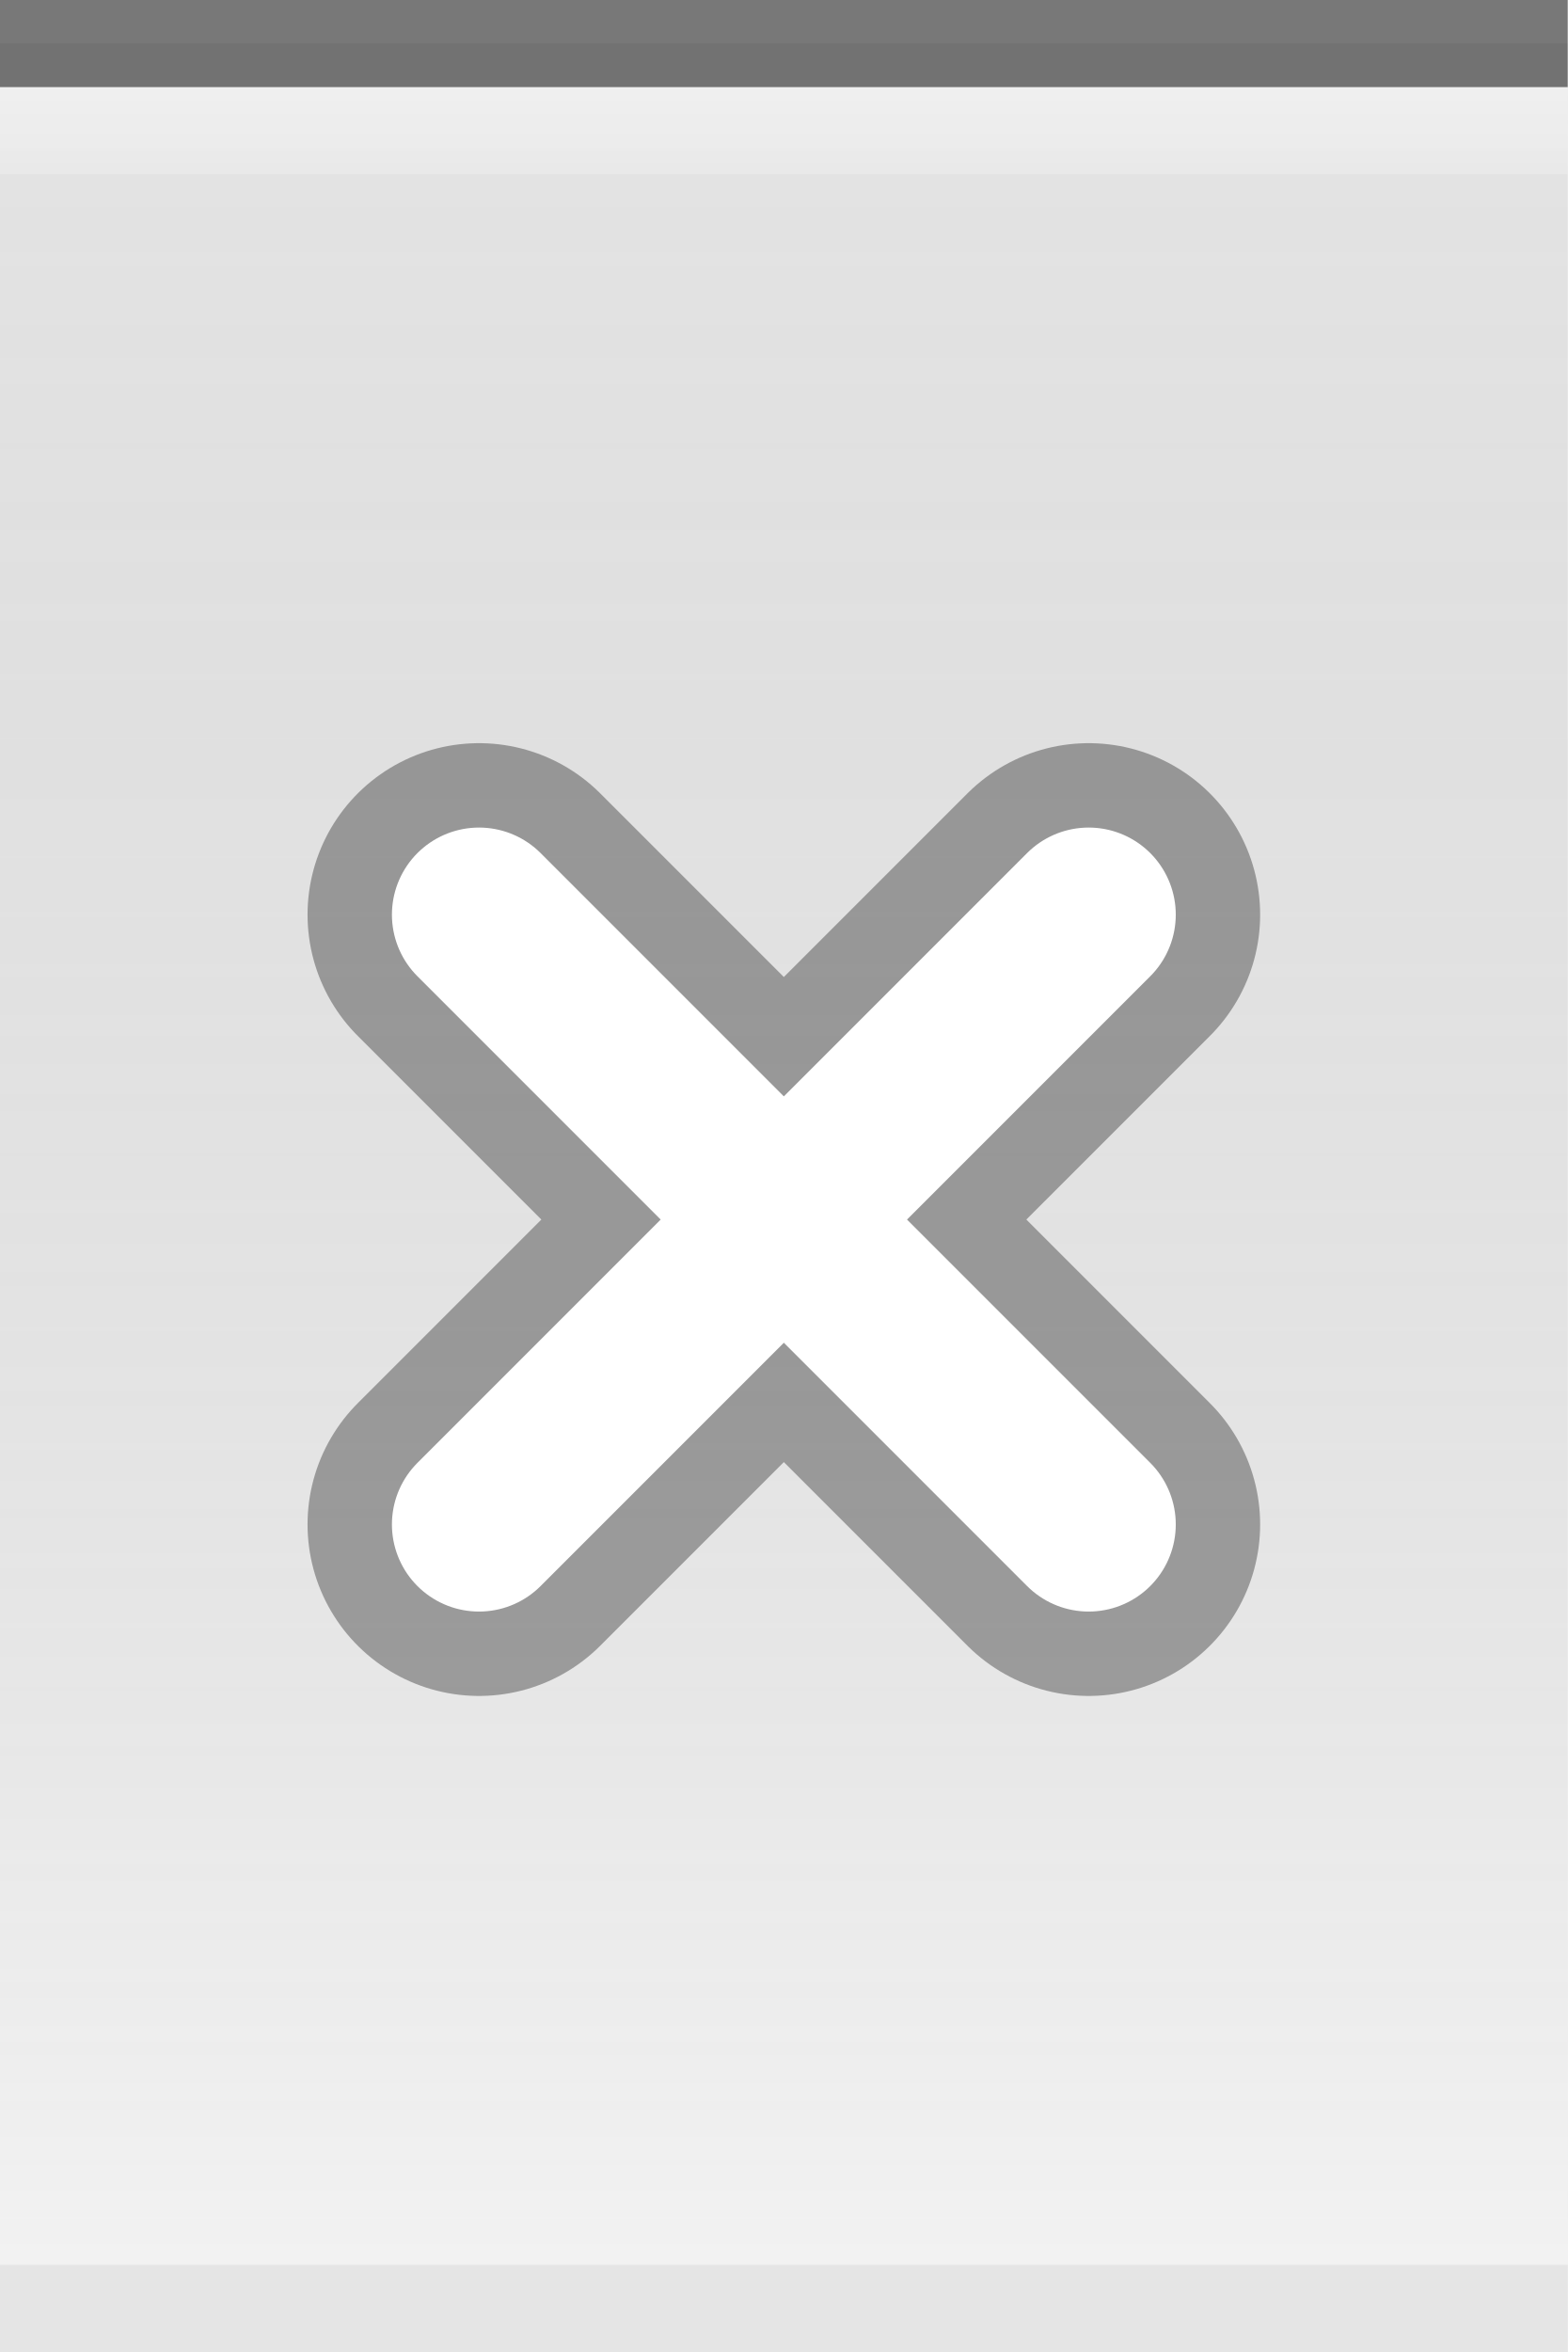
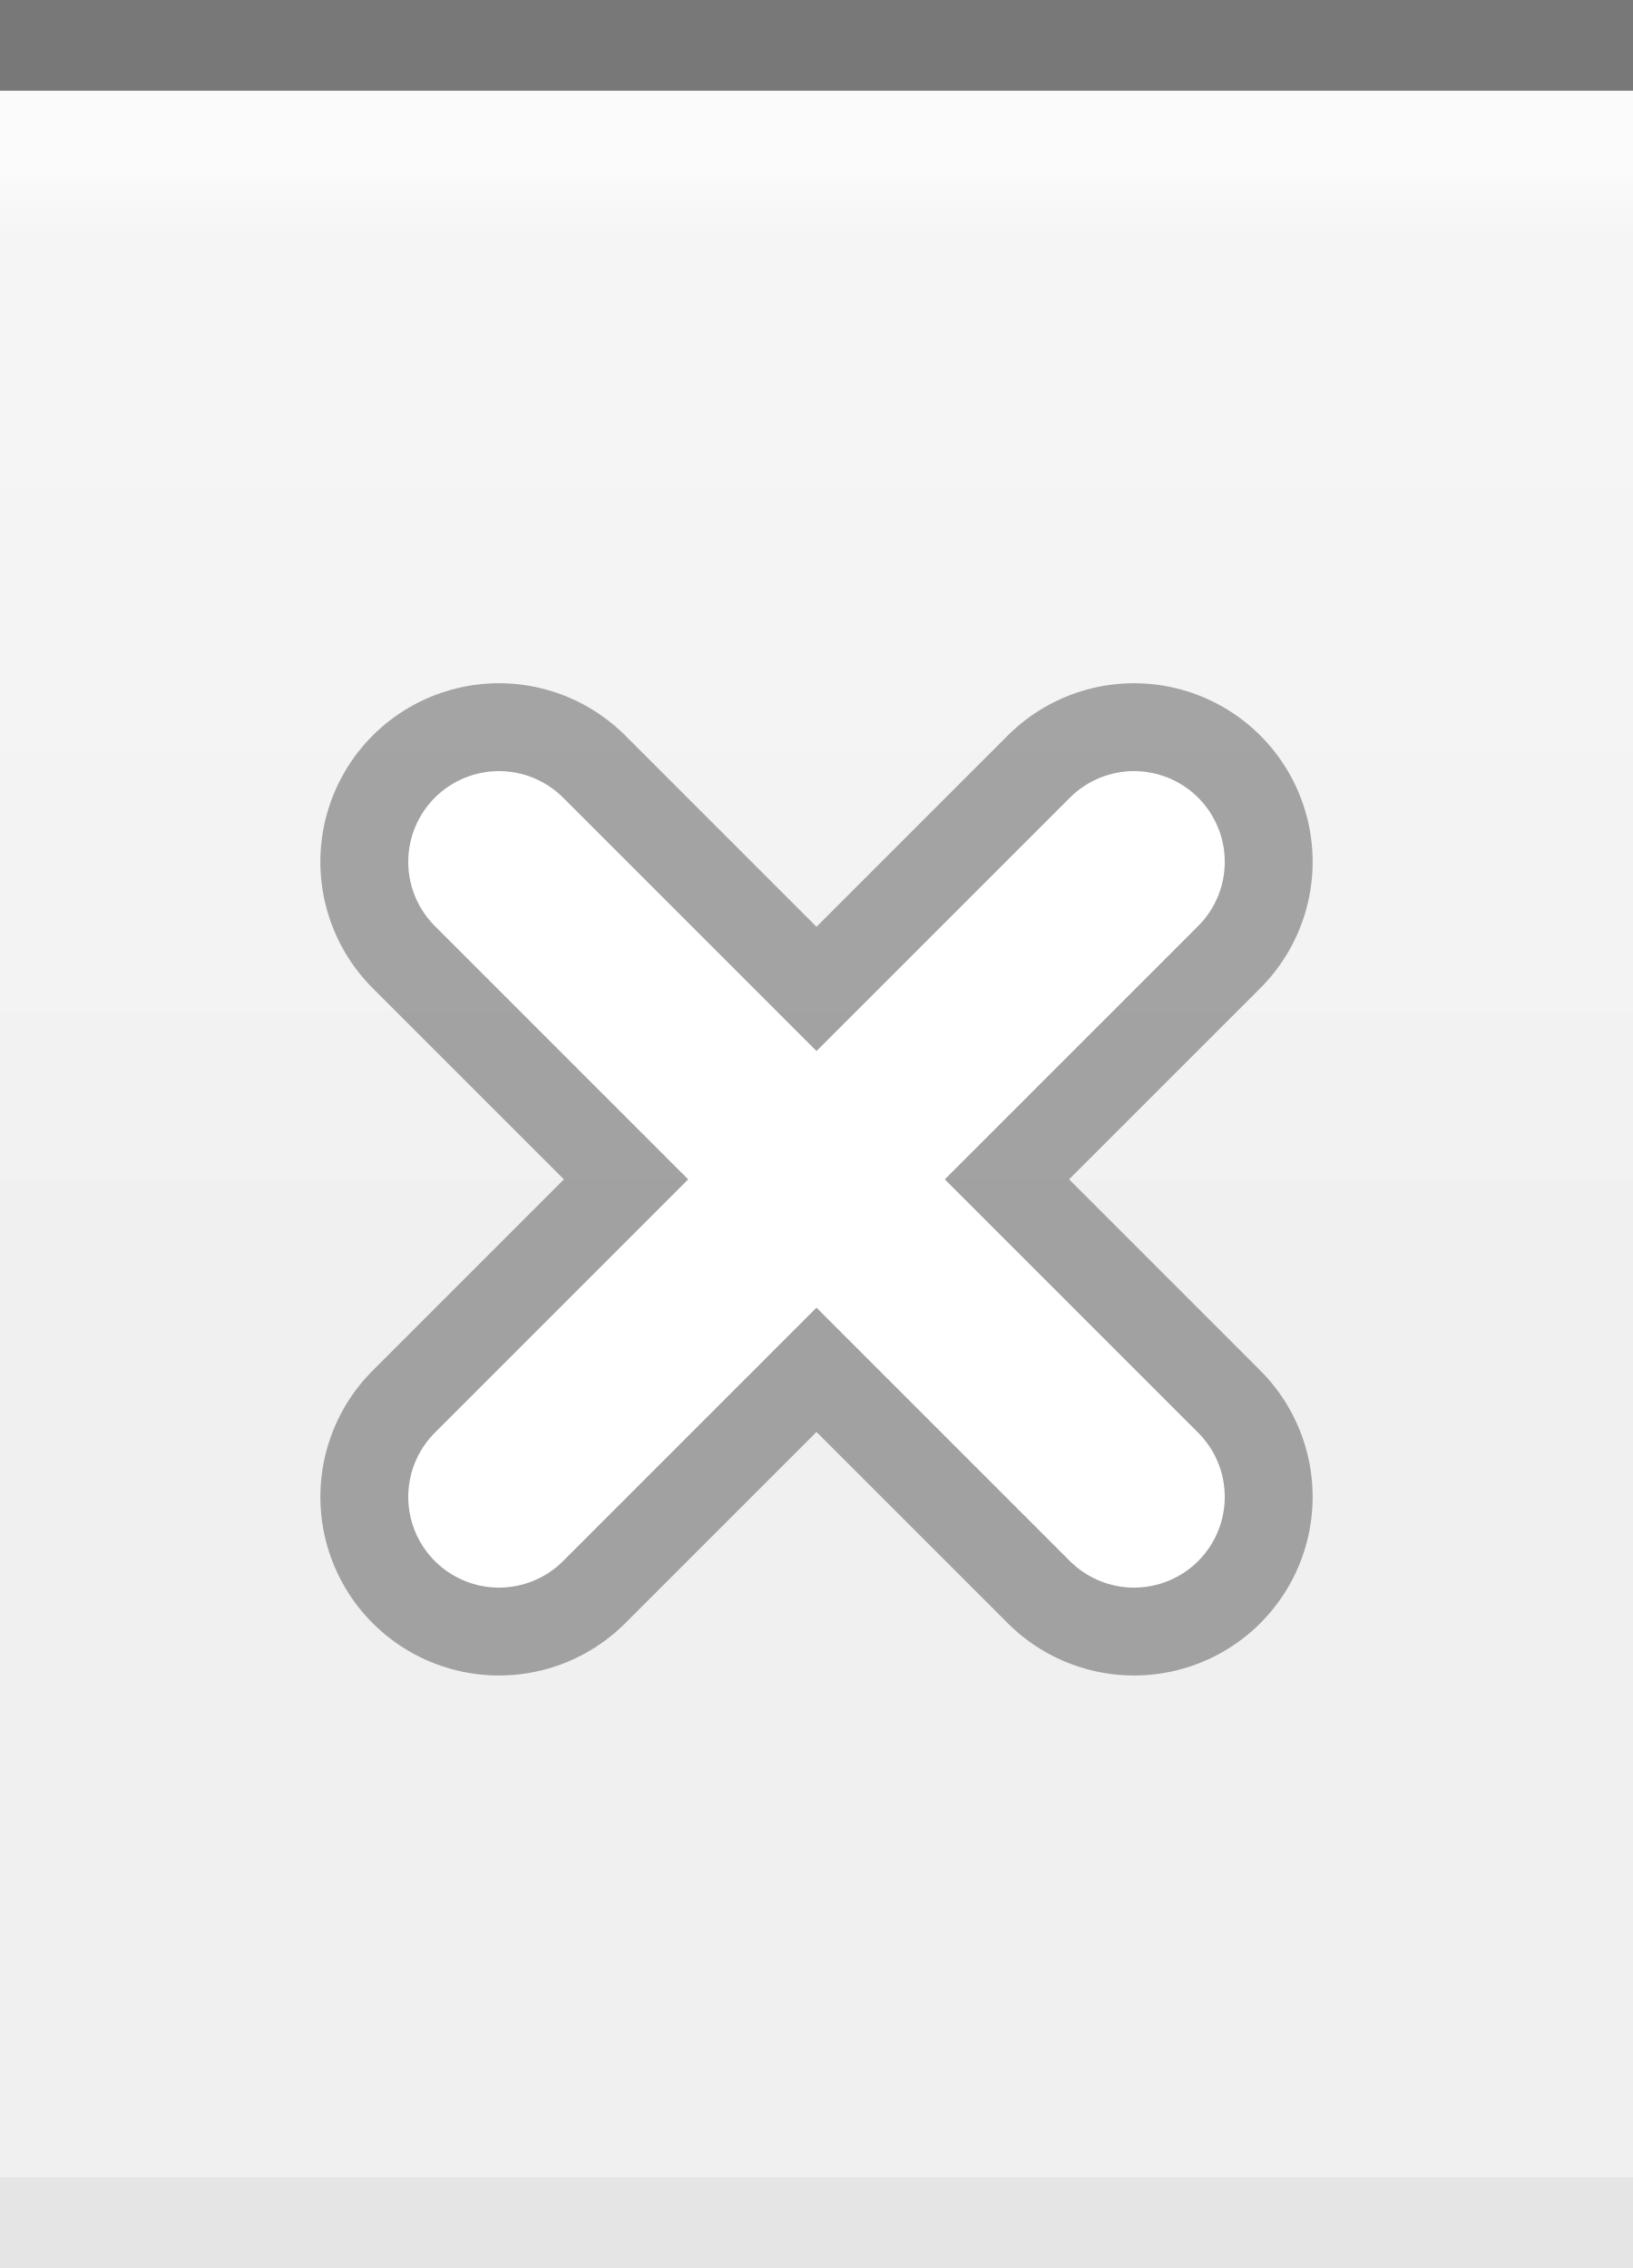
- <svg xmlns="http://www.w3.org/2000/svg" xmlns:xlink="http://www.w3.org/1999/xlink" width="18" height="27" id="svg2" version="1.0">
+ <svg xmlns="http://www.w3.org/2000/svg" xmlns:xlink="http://www.w3.org/1999/xlink" width="18" height="25" id="svg2" version="1.0">
  <defs id="defs4">
+     <linearGradient id="linearGradient1886">
+       <stop style="stop-color:white;stop-opacity:1;" offset="0" id="stop1888" />
+       <stop style="stop-color:white;stop-opacity:0.25;" offset="1" id="stop1890" />
+     </linearGradient>
    <linearGradient id="linearGradient5873">
-       <stop id="stop5875" offset="0" style="stop-color:white;stop-opacity:.75;" />
-       <stop id="stop5877" offset="1" style="stop-color:white;stop-opacity:0;" />
+       <stop id="stop5875" offset="0" style="stop-color:white;stop-opacity:1;" />
+       <stop id="stop5877" offset="0.5" style="stop-color:white;stop-opacity:0.90;" />
+       <stop id="stop5879" offset="1" style="stop-color:white;stop-opacity:0;" />
    </linearGradient>
    <linearGradient id="linearGradient5847">
-       <stop id="stop5849" offset="0" style="stop-color:black;stop-opacity:0.05;" />
-       <stop id="stop5851" offset="1" style="stop-color:white;stop-opacity:0.20;" />
+       <stop id="stop5849" offset="0" style="stop-color:black;stop-opacity:0;" />
+       <stop id="stop2776" offset="0.4" style="stop-color:black;stop-opacity:0;" />
    </linearGradient>
-     <linearGradient xlink:href="#linearGradient5847" id="linearGradient6945" gradientUnits="userSpaceOnUse" x1="0" y1="0.5" x2="0" y2="26.5" gradientTransform="matrix(1,0,0,1,0,0)" />
-     <linearGradient xlink:href="#linearGradient5873" id="linearGradient6962" x1="0" y1="0" x2="0" y2="9" gradientUnits="userSpaceOnUse" gradientTransform="matrix(1,0,0,0.2,0,1)" />
+     <linearGradient xlink:href="#linearGradient5847" id="linearGradient6945" gradientUnits="userSpaceOnUse" x1="0" y1="0.5" x2="0" y2="24.5" gradientTransform="matrix(1,0,0,1,0,0)" />
+     <linearGradient xlink:href="#linearGradient5873" id="linearGradient6962" x1="0" y1="1" x2="0" y2="8" gradientUnits="userSpaceOnUse" gradientTransform="matrix(1,0,0,0.2,0,1)" />
+     <linearGradient xlink:href="#linearGradient1886" id="linearGradient1892" x1="0" y1="1" x2="0" y2="14" gradientUnits="userSpaceOnUse" gradientTransform="matrix(0.75,0,0,1,0.75,0)" />
  </defs>
  <g id="layer2" style="display:inline">
    <path style="fill:url(#linearGradient6945);fill-opacity:1;fill-rule:evenodd;stroke:none;stroke-width:1;stroke-linecap:square;stroke-linejoin:miter;stroke-miterlimit:4;stroke-dasharray:none;stroke-opacity:1" d="M 0,0.5 L 18,0.5 C 18,0.5 18,26 18,26 L 0,26 L 0,0.5 z " id="path6057" />
  </g>
  <g id="layer3">
-     <path style="fill:url(#linearGradient6962);fill-opacity:0.60;fill-rule:evenodd;stroke:none;stroke-width:1px;stroke-linecap:square;stroke-linejoin:miter;stroke-opacity:1" d="M 0,1 L 18,1 C 18,1 18,2 18,2 L 0,2 L 0,1 z " id="path6061" />
+     <path style="fill:url(#linearGradient6962);fill-opacity:0.60;fill-rule:evenodd;stroke:none;stroke-width:1px;stroke-linecap:square;stroke-linejoin:miter;stroke-opacity:1" d="M 0,1 L 18,1 C 18,1 18,4 18,4 L 0,4 L 0,3 z " id="path6061" />
+     <rect style="opacity:0.5;fill:url(#linearGradient1892);fill-opacity:0.80;stroke:none;stroke-width:0;stroke-linecap:round;stroke-linejoin:round;stroke-miterlimit:4;stroke-dasharray:none;stroke-opacity:1" id="rect1884" width="18" height="12" x="0" y="1" />
  </g>
  <g id="layer1" style="display:inline">
    <path style="fill:none;fill-opacity:0.50;fill-rule:evenodd;stroke:black;stroke-width:1px;stroke-linecap:square;stroke-linejoin:miter;stroke-opacity:0.50" d="M 0.5,0.5 L 17.5,0.5" id="path6059" />
  </g>
  <g id="g20">
-     <g id="g2328" transform="translate(3,8)">
+     <g id="g2328" transform="translate(3,7)">
      <g transform="matrix(0.875,0,0,0.875,0.75,0.75)" style="opacity:0.33;stroke:black;stroke-width:4.5;stroke-miterlimit:4;stroke-dasharray:none;stroke-opacity:1" id="g2217">
        <path style="fill:none;fill-opacity:0.50;fill-rule:evenodd;stroke:black;stroke-width:4.5;stroke-linecap:round;stroke-linejoin:miter;stroke-miterlimit:4;stroke-dasharray:none;stroke-opacity:1" d="M 2,2 L 10,10" id="path1340" />
        <path style="fill:none;fill-opacity:0.50;fill-rule:evenodd;stroke:black;stroke-width:4.5;stroke-linecap:round;stroke-linejoin:miter;stroke-miterlimit:4;stroke-dasharray:none;stroke-opacity:1" d="M 2,10 L 10,2" id="path2215" />
      </g>
      <path id="path2221" d="M 2.5,2.5 L 9.5,9.5 L 9.5,9.5" style="fill:none;fill-opacity:0.50;fill-rule:evenodd;stroke:white;stroke-width:2;stroke-linecap:round;stroke-linejoin:miter;stroke-miterlimit:4;stroke-dasharray:none;stroke-opacity:1" />
      <path id="path2225" d="M 2.5,9.5 L 9.5,2.5" style="fill:none;fill-opacity:0.50;fill-rule:evenodd;stroke:white;stroke-width:2;stroke-linecap:round;stroke-linejoin:miter;stroke-miterlimit:4;stroke-dasharray:none;stroke-opacity:1" />
    </g>
  </g>
  <g id="layer5">
-     <path style="fill:none;fill-opacity:0.50;fill-rule:evenodd;stroke:black;stroke-width:1px;stroke-linecap:square;stroke-linejoin:miter;stroke-opacity:0.05" d="M 0.5,26.5 L 17.5,26.5" id="path6989" />
+     <path style="fill:none;fill-opacity:0.50;fill-rule:evenodd;stroke:black;stroke-width:1px;stroke-linecap:square;stroke-linejoin:miter;stroke-opacity:0.05" d="M 0.5,24.5 L 17.5,24.5" id="path6989" />
  </g>
</svg>
